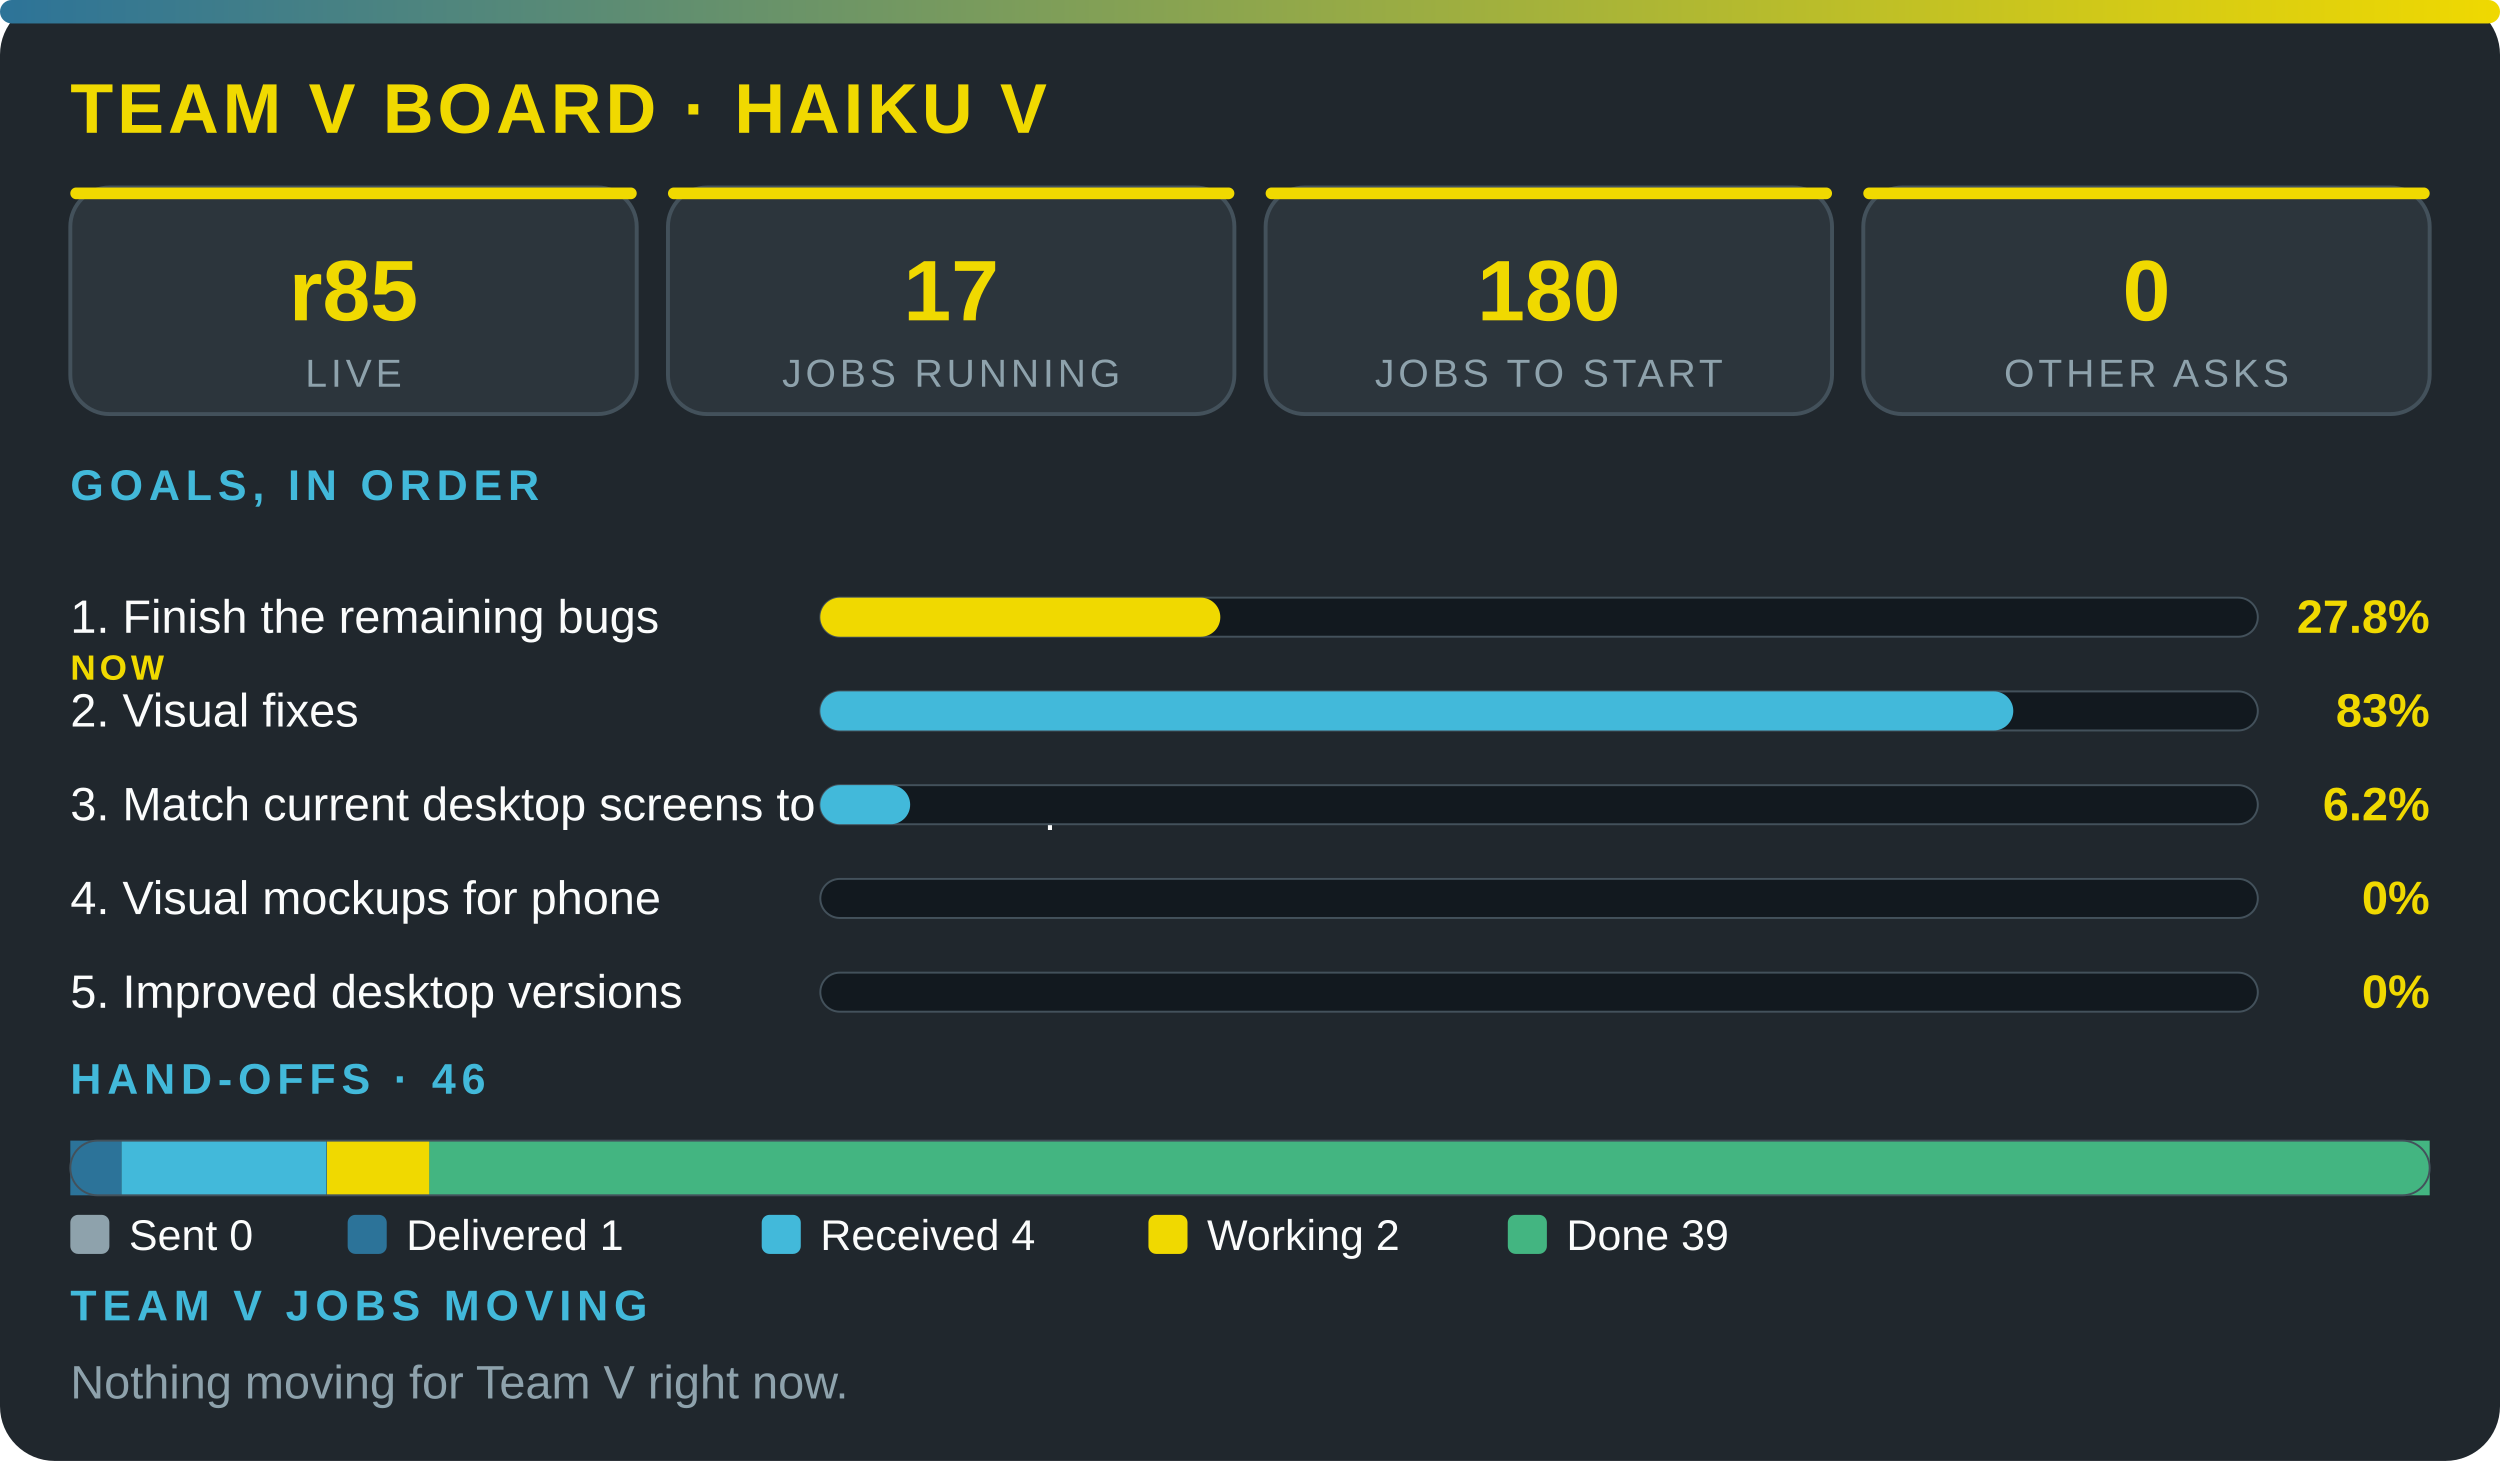
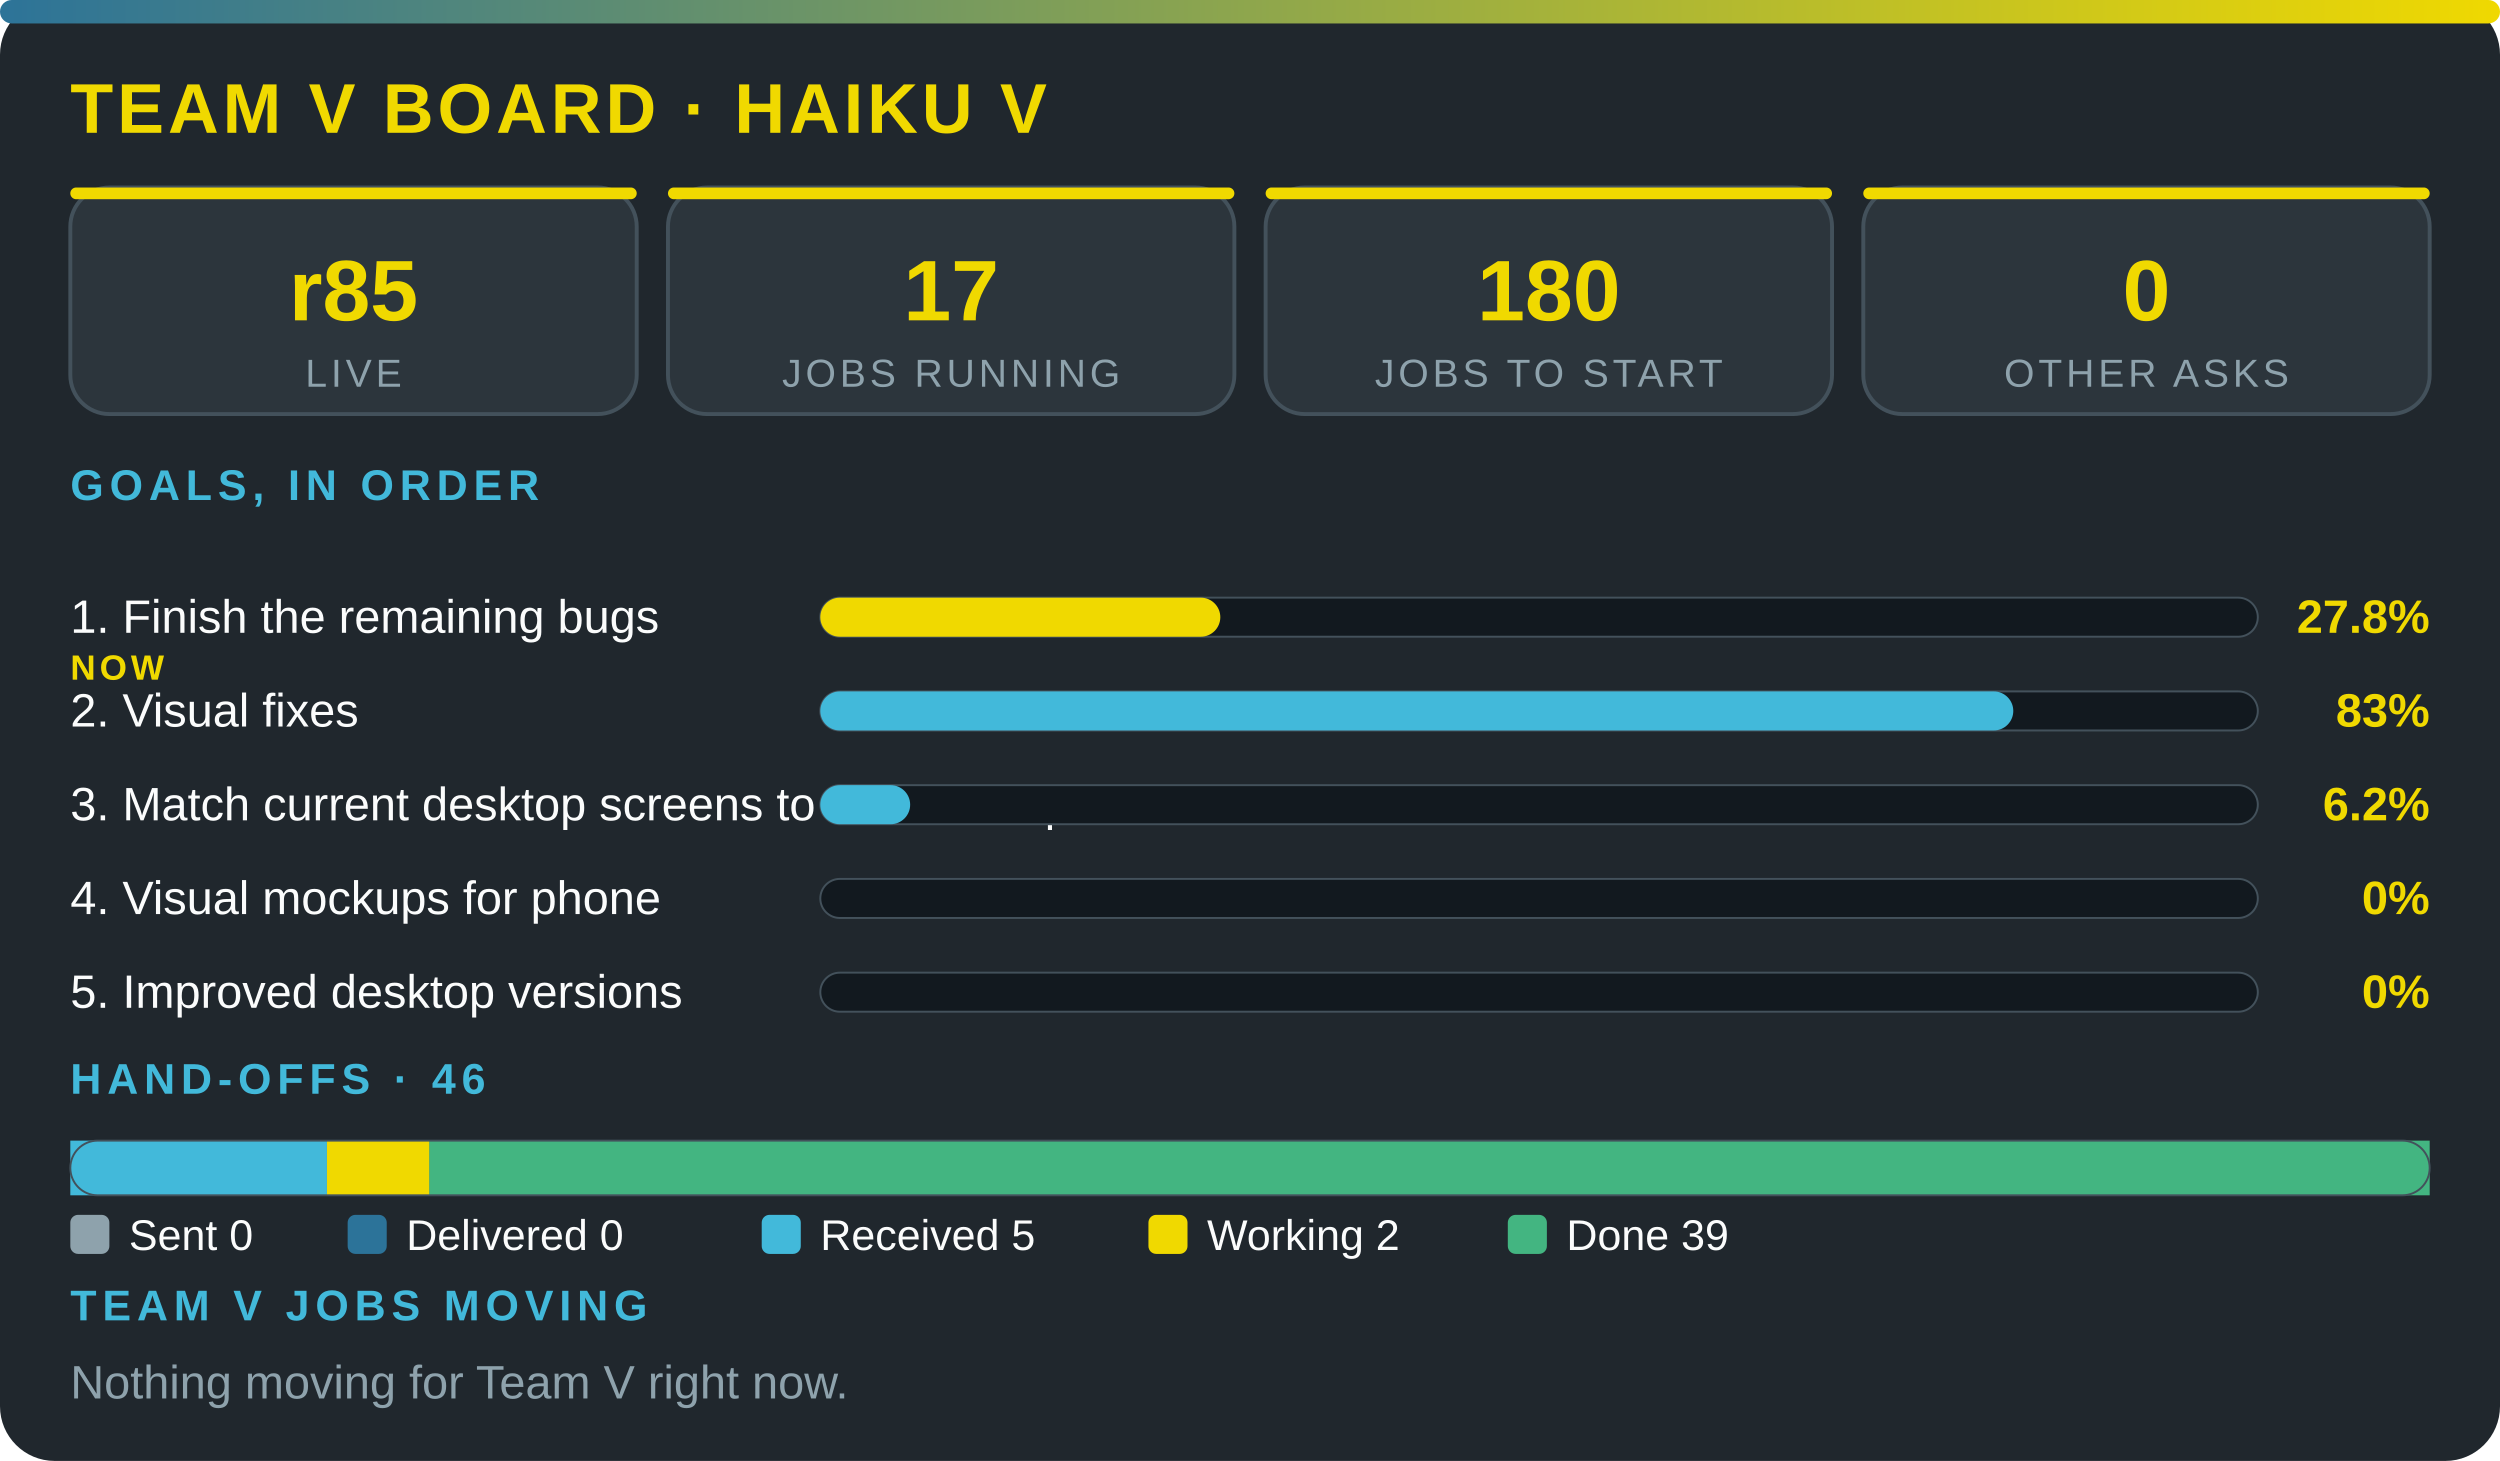
<svg xmlns="http://www.w3.org/2000/svg" viewBox="0 0 640 374" width="100%" role="img" aria-label="Team V board · Haiku V" font-family="'Segoe UI',system-ui,Arial,sans-serif">
  <defs>
    <linearGradient id="g">
      <stop offset="0" stop-color="#2c7399" />
      <stop offset="1" stop-color="#f0d900" />
    </linearGradient>
  </defs>
  <rect width="640" height="374" rx="14" fill="#20272d" />
  <rect width="640" height="6" rx="3" fill="url(#g)" />
  <text x="18" y="34" font-size="18" font-weight="800" fill="#f0d900" letter-spacing="1">TEAM V BOARD · HAIKU V</text>
  <rect x="18" y="48" width="145" height="58" rx="10" fill="#2c353c" stroke="#43515b" />
  <rect x="18" y="48" width="145" height="3" rx="1.5" fill="#f0d900" />
  <text x="90.5" y="82" font-size="22" font-weight="800" fill="#f0d900" text-anchor="middle">r85</text>
  <text x="90.5" y="99" font-size="10" fill="#8ea2ac" letter-spacing="1" text-anchor="middle">LIVE</text>
  <rect x="171" y="48" width="145" height="58" rx="10" fill="#2c353c" stroke="#43515b" />
  <rect x="171" y="48" width="145" height="3" rx="1.5" fill="#f0d900" />
  <text x="243.5" y="82" font-size="22" font-weight="800" fill="#f0d900" text-anchor="middle">17</text>
  <text x="243.5" y="99" font-size="10" fill="#8ea2ac" letter-spacing="1" text-anchor="middle">JOBS RUNNING</text>
  <rect x="324" y="48" width="145" height="58" rx="10" fill="#2c353c" stroke="#43515b" />
  <rect x="324" y="48" width="145" height="3" rx="1.5" fill="#f0d900" />
  <text x="396.5" y="82" font-size="22" font-weight="800" fill="#f0d900" text-anchor="middle">180</text>
  <text x="396.5" y="99" font-size="10" fill="#8ea2ac" letter-spacing="1" text-anchor="middle">JOBS TO START</text>
  <rect x="477" y="48" width="145" height="58" rx="10" fill="#2c353c" stroke="#43515b" />
  <rect x="477" y="48" width="145" height="3" rx="1.5" fill="#f0d900" />
  <text x="549.5" y="82" font-size="22" font-weight="800" fill="#f0d900" text-anchor="middle">0</text>
  <text x="549.5" y="99" font-size="10" fill="#8ea2ac" letter-spacing="1" text-anchor="middle">OTHER ASKS</text>
  <text x="18" y="128" font-size="11" font-weight="700" fill="#42b9da" letter-spacing="1.5">GOALS, IN ORDER</text>
  <text x="18" y="162" font-size="12" fill="#fbfcfc">1. Finish the remaining bugs</text>
  <text x="18" y="174" font-size="9" font-weight="800" letter-spacing="1" fill="#f0d900">NOW</text>
  <rect x="210" y="153" width="368" height="10" rx="5" fill="#12191f" stroke="#43515b" stroke-width=".5" />
  <rect x="210" y="153" width="102.4" height="10" rx="5" fill="#f0d900" />
  <text x="622" y="162" font-size="12" font-weight="800" fill="#f0d900" text-anchor="end">27.8%</text>
  <text x="18" y="186" font-size="12" fill="#fbfcfc">2. Visual fixes</text>
  <rect x="210" y="177" width="368" height="10" rx="5" fill="#12191f" stroke="#43515b" stroke-width=".5" />
  <rect x="210" y="177" width="305.4" height="10" rx="5" fill="#42b9da" />
  <text x="622" y="186" font-size="12" font-weight="800" fill="#f0d900" text-anchor="end">83%</text>
  <text x="18" y="210" font-size="12" fill="#fbfcfc">3. Match current desktop screens to the mockup</text>
  <rect x="210" y="201" width="368" height="10" rx="5" fill="#12191f" stroke="#43515b" stroke-width=".5" />
  <rect x="210" y="201" width="23" height="10" rx="5" fill="#42b9da" />
  <text x="622" y="210" font-size="12" font-weight="800" fill="#f0d900" text-anchor="end">6.2%</text>
  <text x="18" y="234" font-size="12" fill="#fbfcfc">4. Visual mockups for phone</text>
  <rect x="210" y="225" width="368" height="10" rx="5" fill="#12191f" stroke="#43515b" stroke-width=".5" />
  <text x="622" y="234" font-size="12" font-weight="800" fill="#f0d900" text-anchor="end">0%</text>
  <text x="18" y="258" font-size="12" fill="#fbfcfc">5. Improved desktop versions</text>
  <rect x="210" y="249" width="368" height="10" rx="5" fill="#12191f" stroke="#43515b" stroke-width=".5" />
  <text x="622" y="258" font-size="12" font-weight="800" fill="#f0d900" text-anchor="end">0%</text>
  <text x="18" y="280" font-size="11" font-weight="700" fill="#42b9da" letter-spacing="1.5">HAND-OFFS · 46</text>
-   <rect x="18" y="292" width="13.1" height="14" fill="#2c7399" />
-   <rect x="31.1" y="292" width="52.5" height="14" fill="#42b9da" />
+   <rect x="18" y="292" width="65.7" height="14" fill="#42b9da" />
  <rect x="83.7" y="292" width="26.3" height="14" fill="#f0d900" />
  <rect x="109.9" y="292" width="512.1" height="14" fill="#43b581" />
  <rect x="18" y="292" width="604" height="14" rx="7" fill="none" stroke="#43515b" stroke-width=".5" />
  <rect x="18" y="311" width="10" height="10" rx="2" fill="#8ea2ac" />
  <text x="33" y="320" font-size="11" fill="#fbfcfc">Sent 0</text>
  <rect x="89" y="311" width="10" height="10" rx="2" fill="#2c7399" />
-   <text x="104" y="320" font-size="11" fill="#fbfcfc">Delivered 1</text>
+   <text x="104" y="320" font-size="11" fill="#fbfcfc">Delivered 0</text>
  <rect x="195" y="311" width="10" height="10" rx="2" fill="#42b9da" />
-   <text x="210" y="320" font-size="11" fill="#fbfcfc">Received 4</text>
+   <text x="210" y="320" font-size="11" fill="#fbfcfc">Received 5</text>
  <rect x="294" y="311" width="10" height="10" rx="2" fill="#f0d900" />
  <text x="309" y="320" font-size="11" fill="#fbfcfc">Working 2</text>
  <rect x="386" y="311" width="10" height="10" rx="2" fill="#43b581" />
  <text x="401" y="320" font-size="11" fill="#fbfcfc">Done 39</text>
  <text x="18" y="338" font-size="11" font-weight="700" fill="#42b9da" letter-spacing="1.5">TEAM V JOBS MOVING</text>
  <text x="18" y="358" font-size="12" fill="#8ea2ac">Nothing moving for Team V right now.</text>
</svg>
